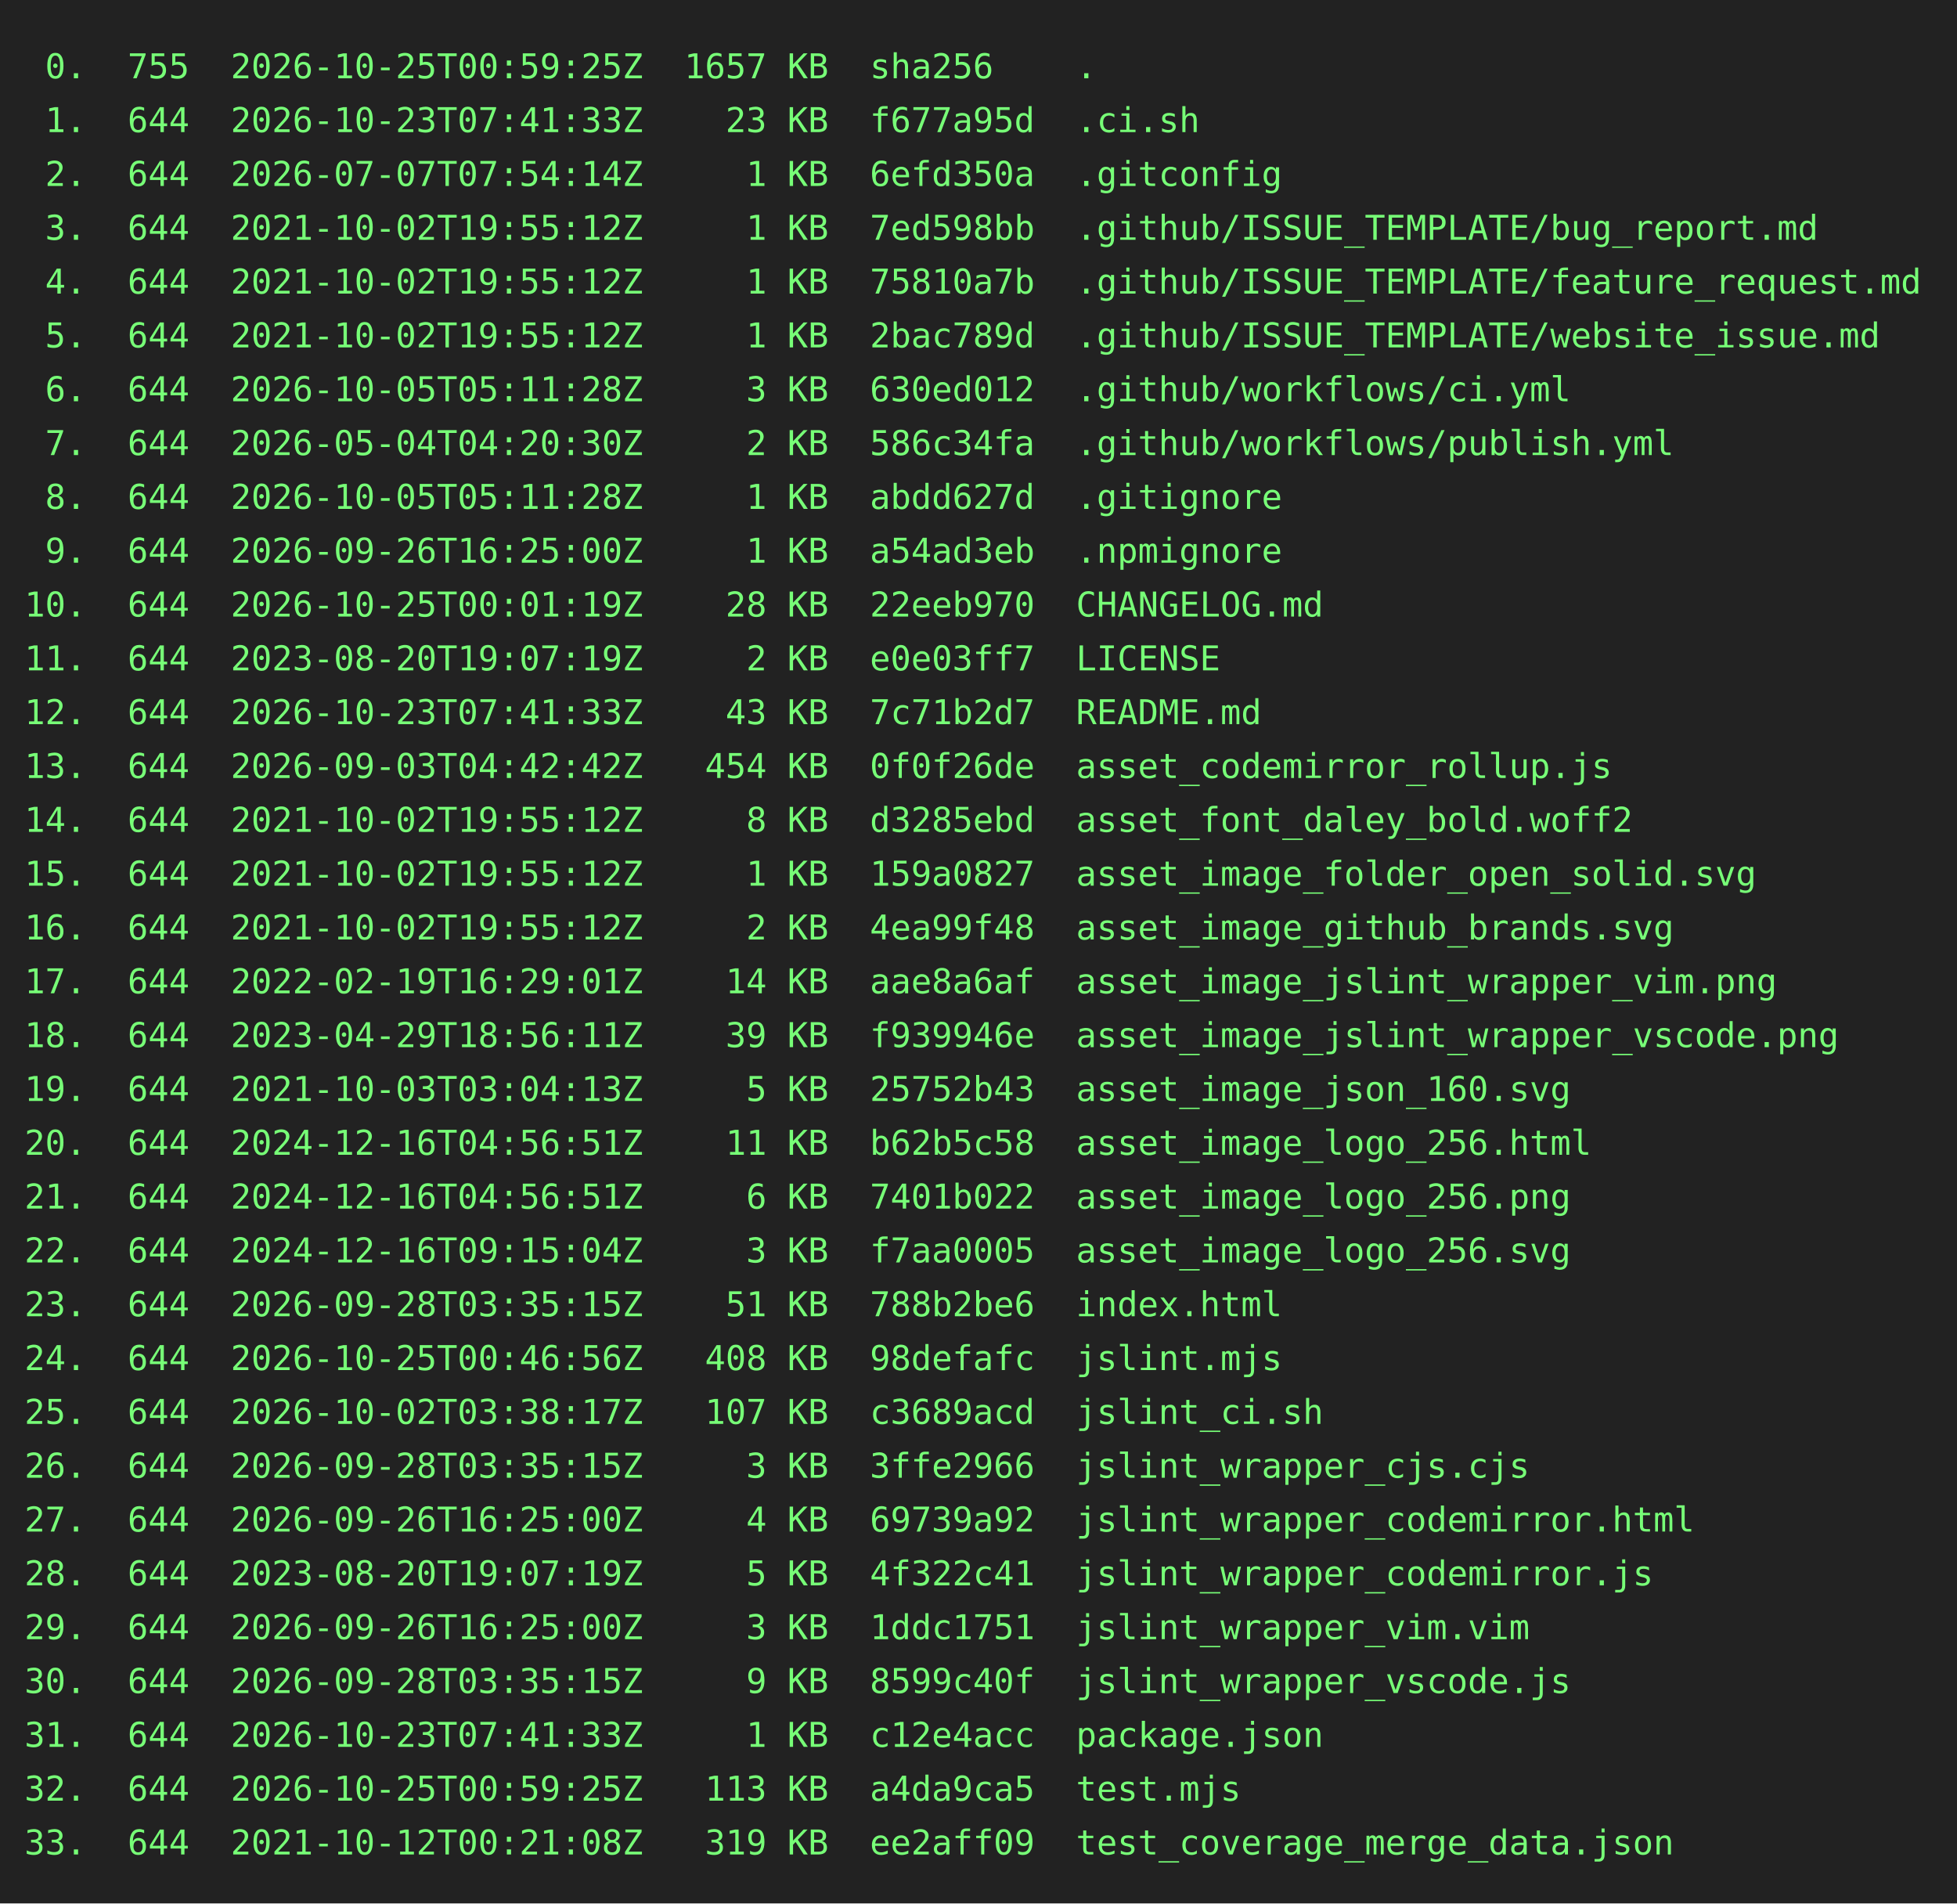
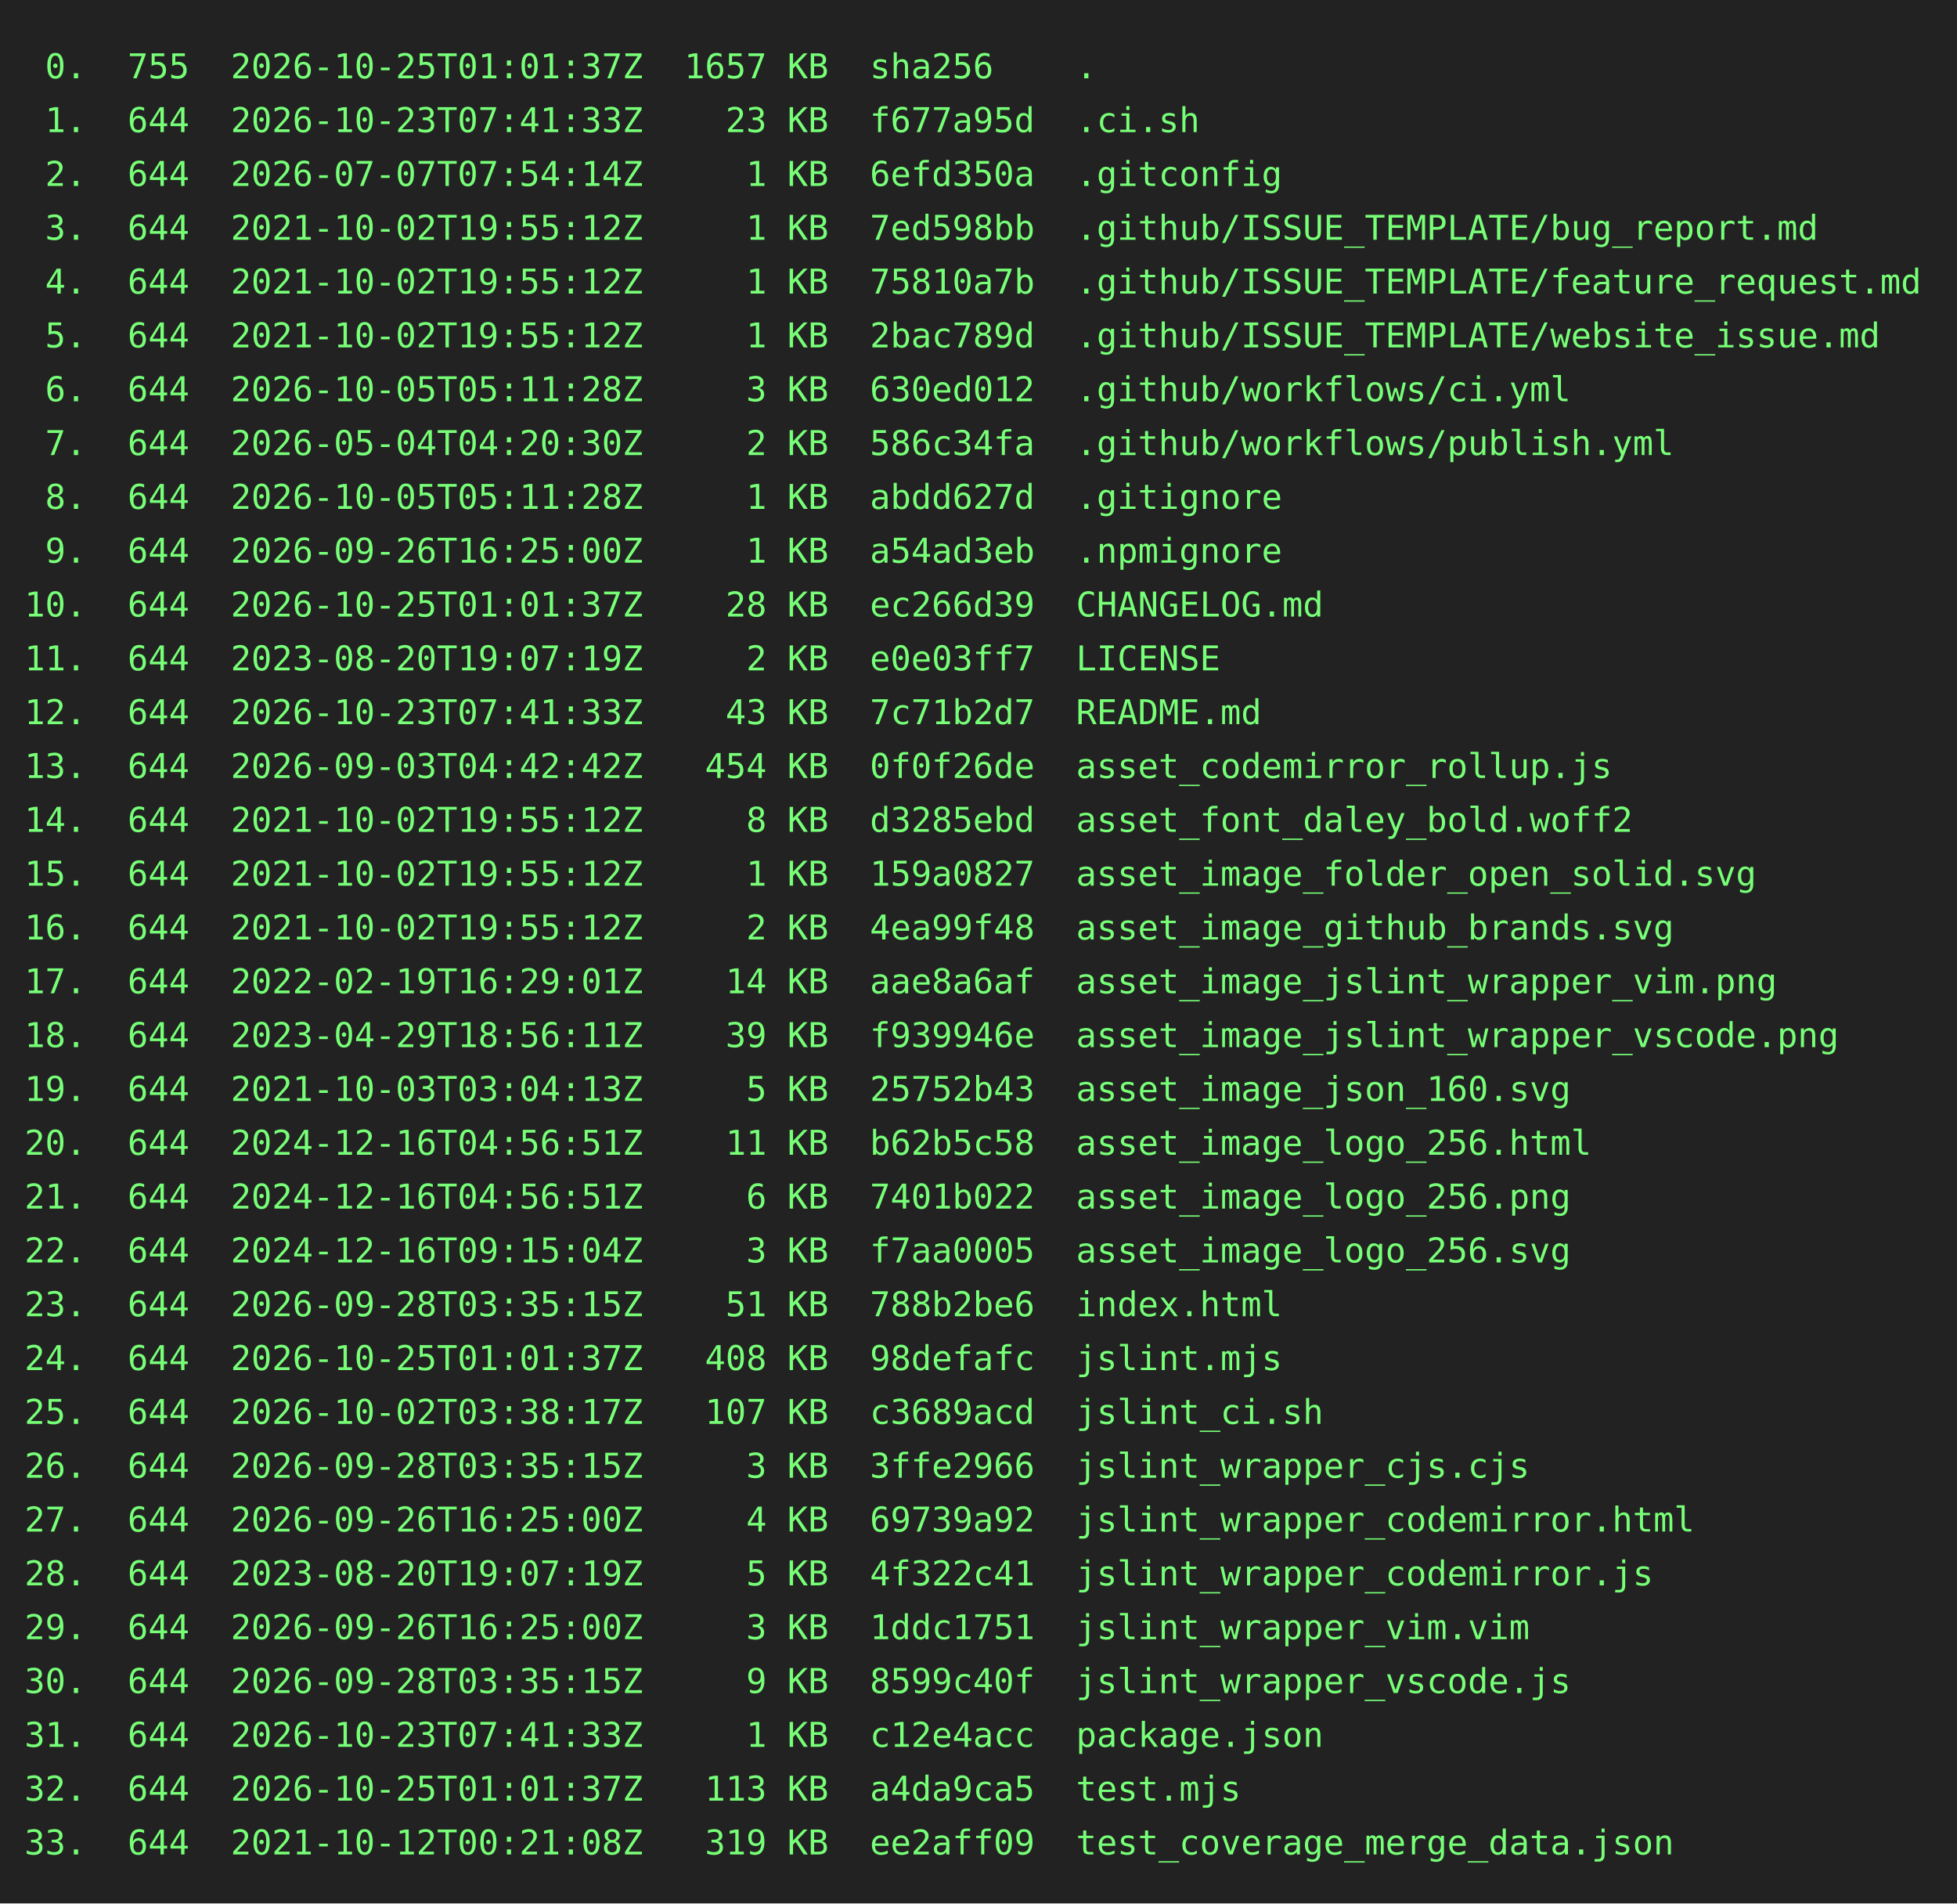
<svg xmlns="http://www.w3.org/2000/svg" height="778" width="800">
  <rect height="778" fill="#222" width="800" />
  <text fill="#7f7" font-family="consolas, menlo, monospace" font-size="14" xml:space="preserve">
-     <tspan lengthAdjust="spacingAndGlyphs" textLength="768" x="10" y="32"> 0.  755  2026-10-25T00:59:25Z  1657 KB  sha256    .                                             </tspan>
+     <tspan lengthAdjust="spacingAndGlyphs" textLength="768" x="10" y="32"> 0.  755  2026-10-25T01:01:37Z  1657 KB  sha256    .                                             </tspan>
    <tspan lengthAdjust="spacingAndGlyphs" textLength="768" x="10" y="54"> 1.  644  2026-10-23T07:41:33Z    23 KB  f677a95d  .ci.sh                                        </tspan>
    <tspan lengthAdjust="spacingAndGlyphs" textLength="768" x="10" y="76"> 2.  644  2026-07-07T07:54:14Z     1 KB  6efd350a  .gitconfig                                    </tspan>
    <tspan lengthAdjust="spacingAndGlyphs" textLength="768" x="10" y="98"> 3.  644  2021-10-02T19:55:12Z     1 KB  7ed598bb  .github/ISSUE_TEMPLATE/bug_report.md          </tspan>
    <tspan lengthAdjust="spacingAndGlyphs" textLength="768" x="10" y="120"> 4.  644  2021-10-02T19:55:12Z     1 KB  75810a7b  .github/ISSUE_TEMPLATE/feature_request.md     </tspan>
    <tspan lengthAdjust="spacingAndGlyphs" textLength="768" x="10" y="142"> 5.  644  2021-10-02T19:55:12Z     1 KB  2bac789d  .github/ISSUE_TEMPLATE/website_issue.md       </tspan>
    <tspan lengthAdjust="spacingAndGlyphs" textLength="768" x="10" y="164"> 6.  644  2026-10-05T05:11:28Z     3 KB  630ed012  .github/workflows/ci.yml                      </tspan>
    <tspan lengthAdjust="spacingAndGlyphs" textLength="768" x="10" y="186"> 7.  644  2026-05-04T04:20:30Z     2 KB  586c34fa  .github/workflows/publish.yml                 </tspan>
    <tspan lengthAdjust="spacingAndGlyphs" textLength="768" x="10" y="208"> 8.  644  2026-10-05T05:11:28Z     1 KB  abdd627d  .gitignore                                    </tspan>
    <tspan lengthAdjust="spacingAndGlyphs" textLength="768" x="10" y="230"> 9.  644  2026-09-26T16:25:00Z     1 KB  a54ad3eb  .npmignore                                    </tspan>
-     <tspan lengthAdjust="spacingAndGlyphs" textLength="768" x="10" y="252">10.  644  2026-10-25T00:01:19Z    28 KB  22eeb970  CHANGELOG.md                                  </tspan>
+     <tspan lengthAdjust="spacingAndGlyphs" textLength="768" x="10" y="252">10.  644  2026-10-25T01:01:37Z    28 KB  ec266d39  CHANGELOG.md                                  </tspan>
    <tspan lengthAdjust="spacingAndGlyphs" textLength="768" x="10" y="274">11.  644  2023-08-20T19:07:19Z     2 KB  e0e03ff7  LICENSE                                       </tspan>
    <tspan lengthAdjust="spacingAndGlyphs" textLength="768" x="10" y="296">12.  644  2026-10-23T07:41:33Z    43 KB  7c71b2d7  README.md                                     </tspan>
    <tspan lengthAdjust="spacingAndGlyphs" textLength="768" x="10" y="318">13.  644  2026-09-03T04:42:42Z   454 KB  0f0f26de  asset_codemirror_rollup.js                    </tspan>
    <tspan lengthAdjust="spacingAndGlyphs" textLength="768" x="10" y="340">14.  644  2021-10-02T19:55:12Z     8 KB  d3285ebd  asset_font_daley_bold.woff2                   </tspan>
    <tspan lengthAdjust="spacingAndGlyphs" textLength="768" x="10" y="362">15.  644  2021-10-02T19:55:12Z     1 KB  159a0827  asset_image_folder_open_solid.svg             </tspan>
    <tspan lengthAdjust="spacingAndGlyphs" textLength="768" x="10" y="384">16.  644  2021-10-02T19:55:12Z     2 KB  4ea99f48  asset_image_github_brands.svg                 </tspan>
    <tspan lengthAdjust="spacingAndGlyphs" textLength="768" x="10" y="406">17.  644  2022-02-19T16:29:01Z    14 KB  aae8a6af  asset_image_jslint_wrapper_vim.png            </tspan>
    <tspan lengthAdjust="spacingAndGlyphs" textLength="768" x="10" y="428">18.  644  2023-04-29T18:56:11Z    39 KB  f939946e  asset_image_jslint_wrapper_vscode.png         </tspan>
    <tspan lengthAdjust="spacingAndGlyphs" textLength="768" x="10" y="450">19.  644  2021-10-03T03:04:13Z     5 KB  25752b43  asset_image_json_160.svg                      </tspan>
    <tspan lengthAdjust="spacingAndGlyphs" textLength="768" x="10" y="472">20.  644  2024-12-16T04:56:51Z    11 KB  b62b5c58  asset_image_logo_256.html                     </tspan>
    <tspan lengthAdjust="spacingAndGlyphs" textLength="768" x="10" y="494">21.  644  2024-12-16T04:56:51Z     6 KB  7401b022  asset_image_logo_256.png                      </tspan>
    <tspan lengthAdjust="spacingAndGlyphs" textLength="768" x="10" y="516">22.  644  2024-12-16T09:15:04Z     3 KB  f7aa0005  asset_image_logo_256.svg                      </tspan>
    <tspan lengthAdjust="spacingAndGlyphs" textLength="768" x="10" y="538">23.  644  2026-09-28T03:35:15Z    51 KB  788b2be6  index.html                                    </tspan>
-     <tspan lengthAdjust="spacingAndGlyphs" textLength="768" x="10" y="560">24.  644  2026-10-25T00:46:56Z   408 KB  98defafc  jslint.mjs                                    </tspan>
+     <tspan lengthAdjust="spacingAndGlyphs" textLength="768" x="10" y="560">24.  644  2026-10-25T01:01:37Z   408 KB  98defafc  jslint.mjs                                    </tspan>
    <tspan lengthAdjust="spacingAndGlyphs" textLength="768" x="10" y="582">25.  644  2026-10-02T03:38:17Z   107 KB  c3689acd  jslint_ci.sh                                  </tspan>
    <tspan lengthAdjust="spacingAndGlyphs" textLength="768" x="10" y="604">26.  644  2026-09-28T03:35:15Z     3 KB  3ffe2966  jslint_wrapper_cjs.cjs                        </tspan>
    <tspan lengthAdjust="spacingAndGlyphs" textLength="768" x="10" y="626">27.  644  2026-09-26T16:25:00Z     4 KB  69739a92  jslint_wrapper_codemirror.html                </tspan>
    <tspan lengthAdjust="spacingAndGlyphs" textLength="768" x="10" y="648">28.  644  2023-08-20T19:07:19Z     5 KB  4f322c41  jslint_wrapper_codemirror.js                  </tspan>
    <tspan lengthAdjust="spacingAndGlyphs" textLength="768" x="10" y="670">29.  644  2026-09-26T16:25:00Z     3 KB  1ddc1751  jslint_wrapper_vim.vim                        </tspan>
    <tspan lengthAdjust="spacingAndGlyphs" textLength="768" x="10" y="692">30.  644  2026-09-28T03:35:15Z     9 KB  8599c40f  jslint_wrapper_vscode.js                      </tspan>
    <tspan lengthAdjust="spacingAndGlyphs" textLength="768" x="10" y="714">31.  644  2026-10-23T07:41:33Z     1 KB  c12e4acc  package.json                                  </tspan>
-     <tspan lengthAdjust="spacingAndGlyphs" textLength="768" x="10" y="736">32.  644  2026-10-25T00:59:25Z   113 KB  a4da9ca5  test.mjs                                      </tspan>
+     <tspan lengthAdjust="spacingAndGlyphs" textLength="768" x="10" y="736">32.  644  2026-10-25T01:01:37Z   113 KB  a4da9ca5  test.mjs                                      </tspan>
    <tspan lengthAdjust="spacingAndGlyphs" textLength="768" x="10" y="758">33.  644  2021-10-12T00:21:08Z   319 KB  ee2aff09  test_coverage_merge_data.json                 </tspan>
  </text>
</svg>
